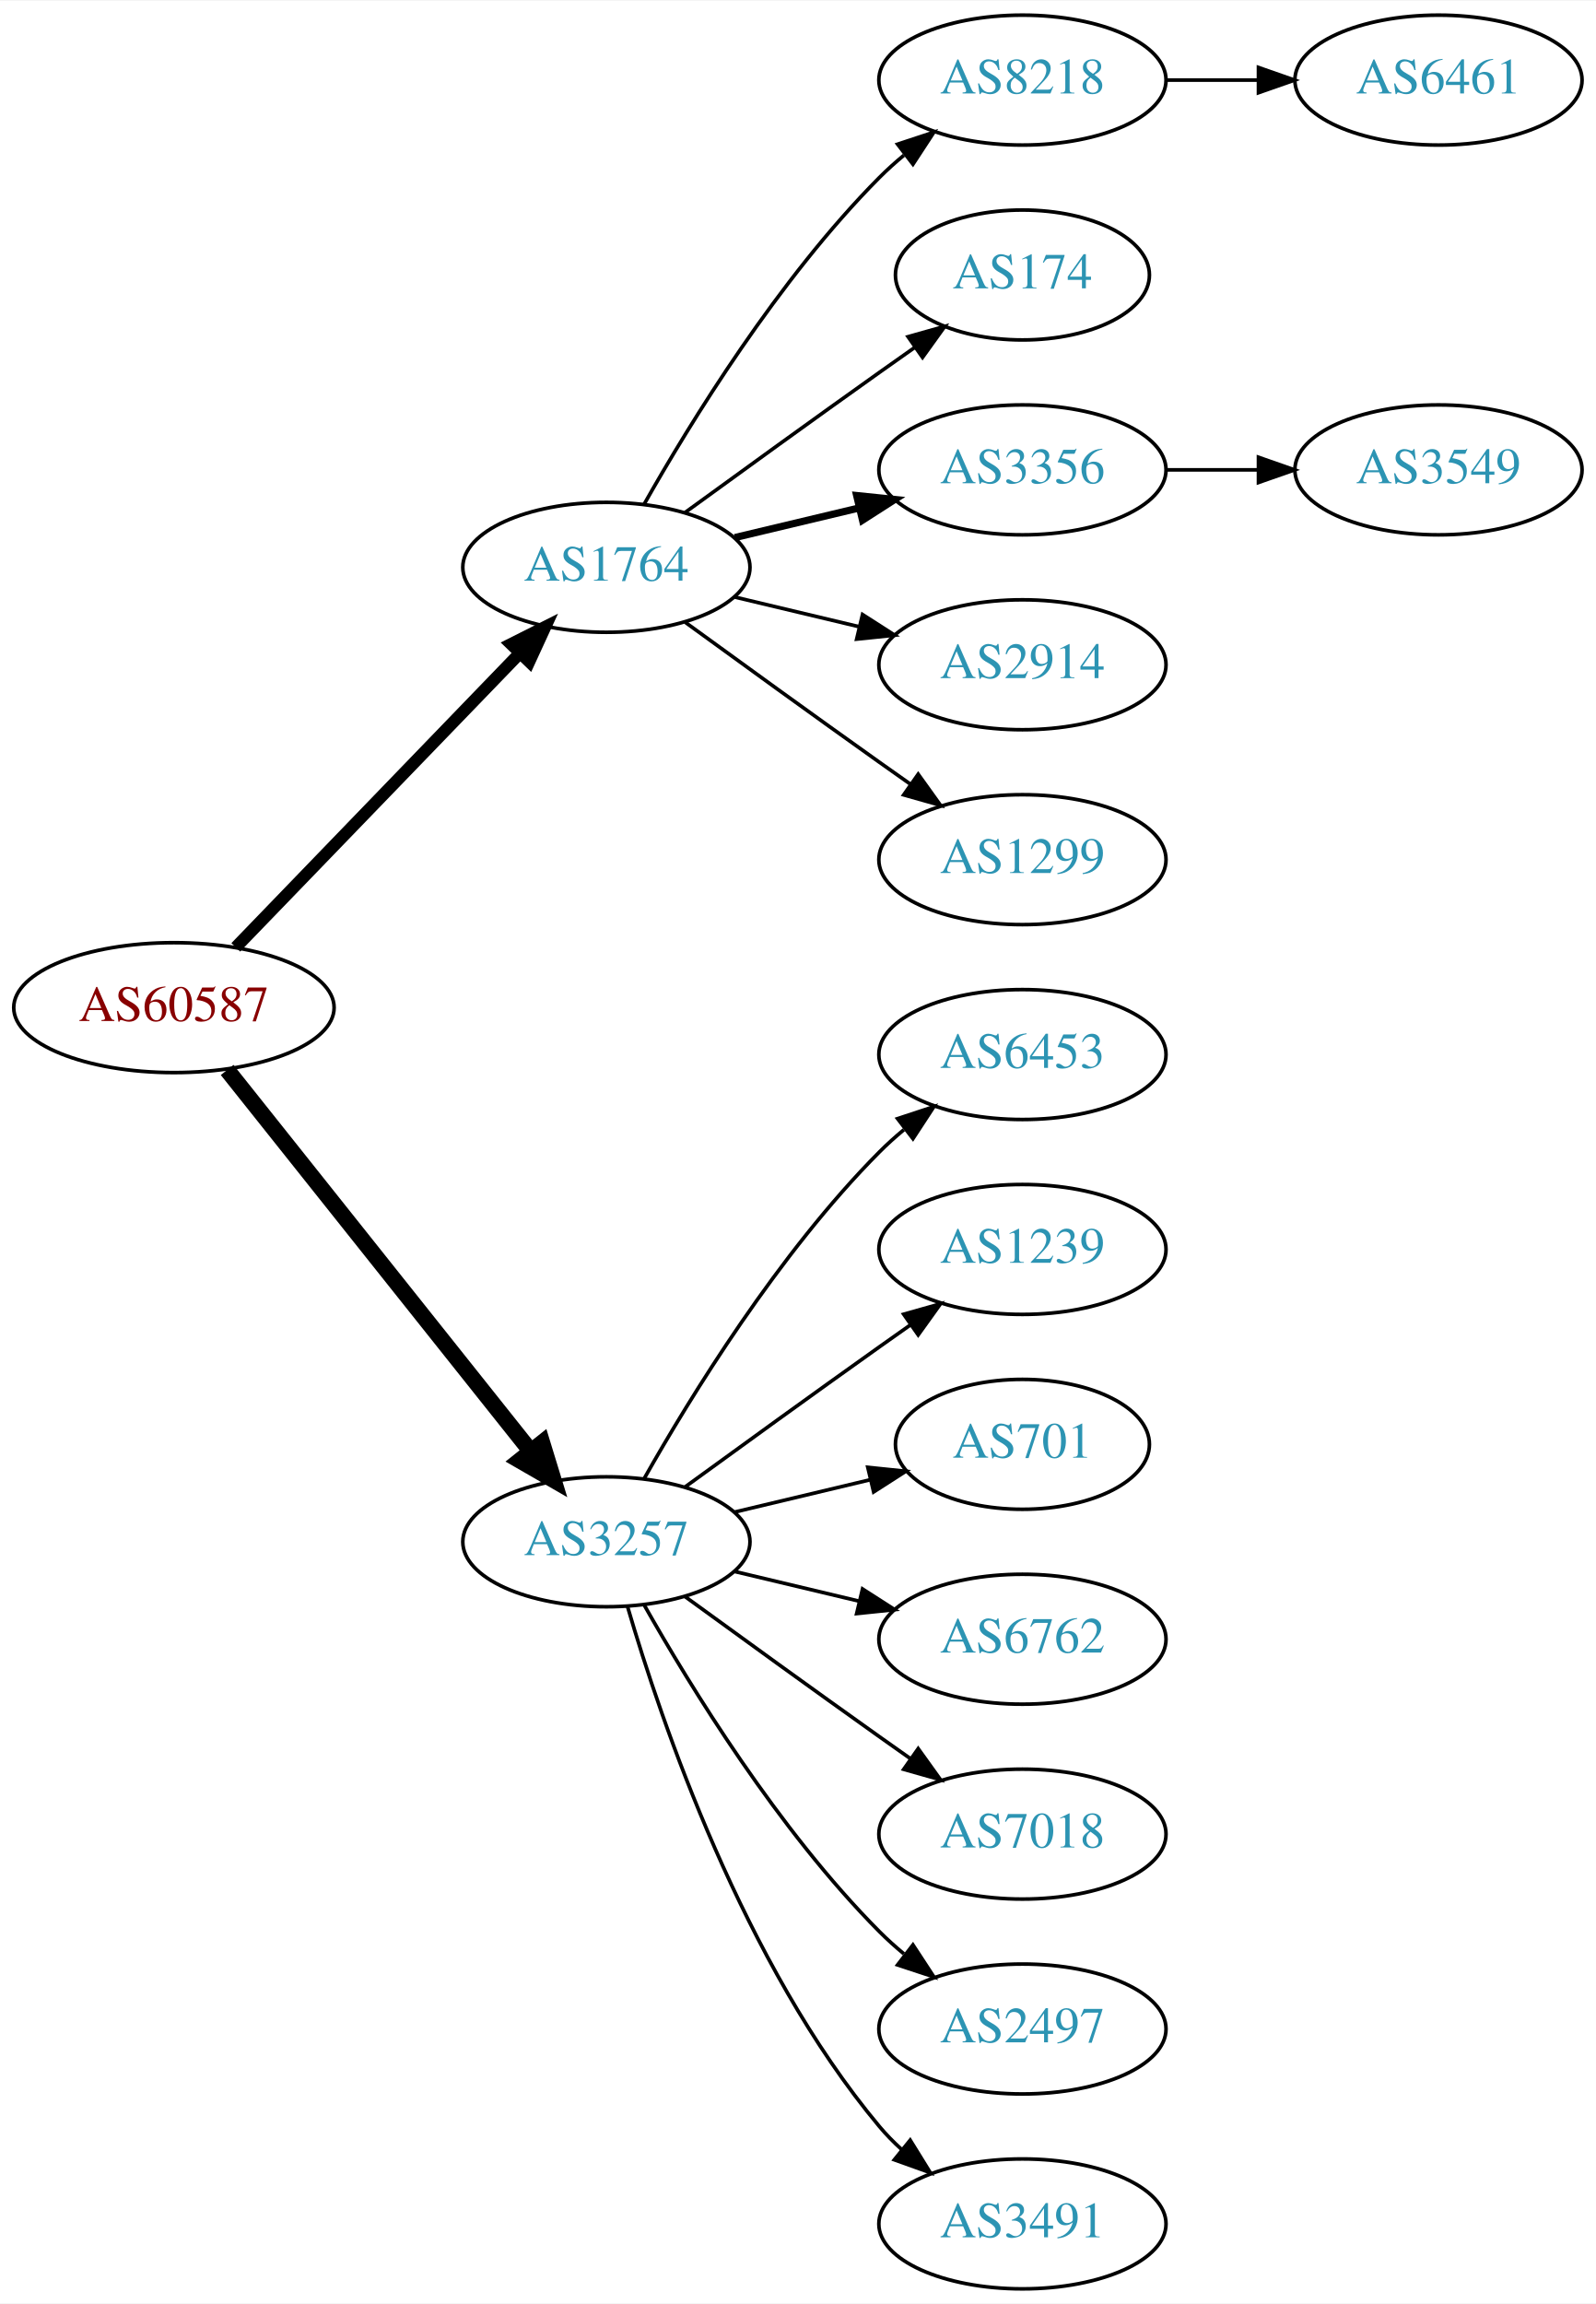
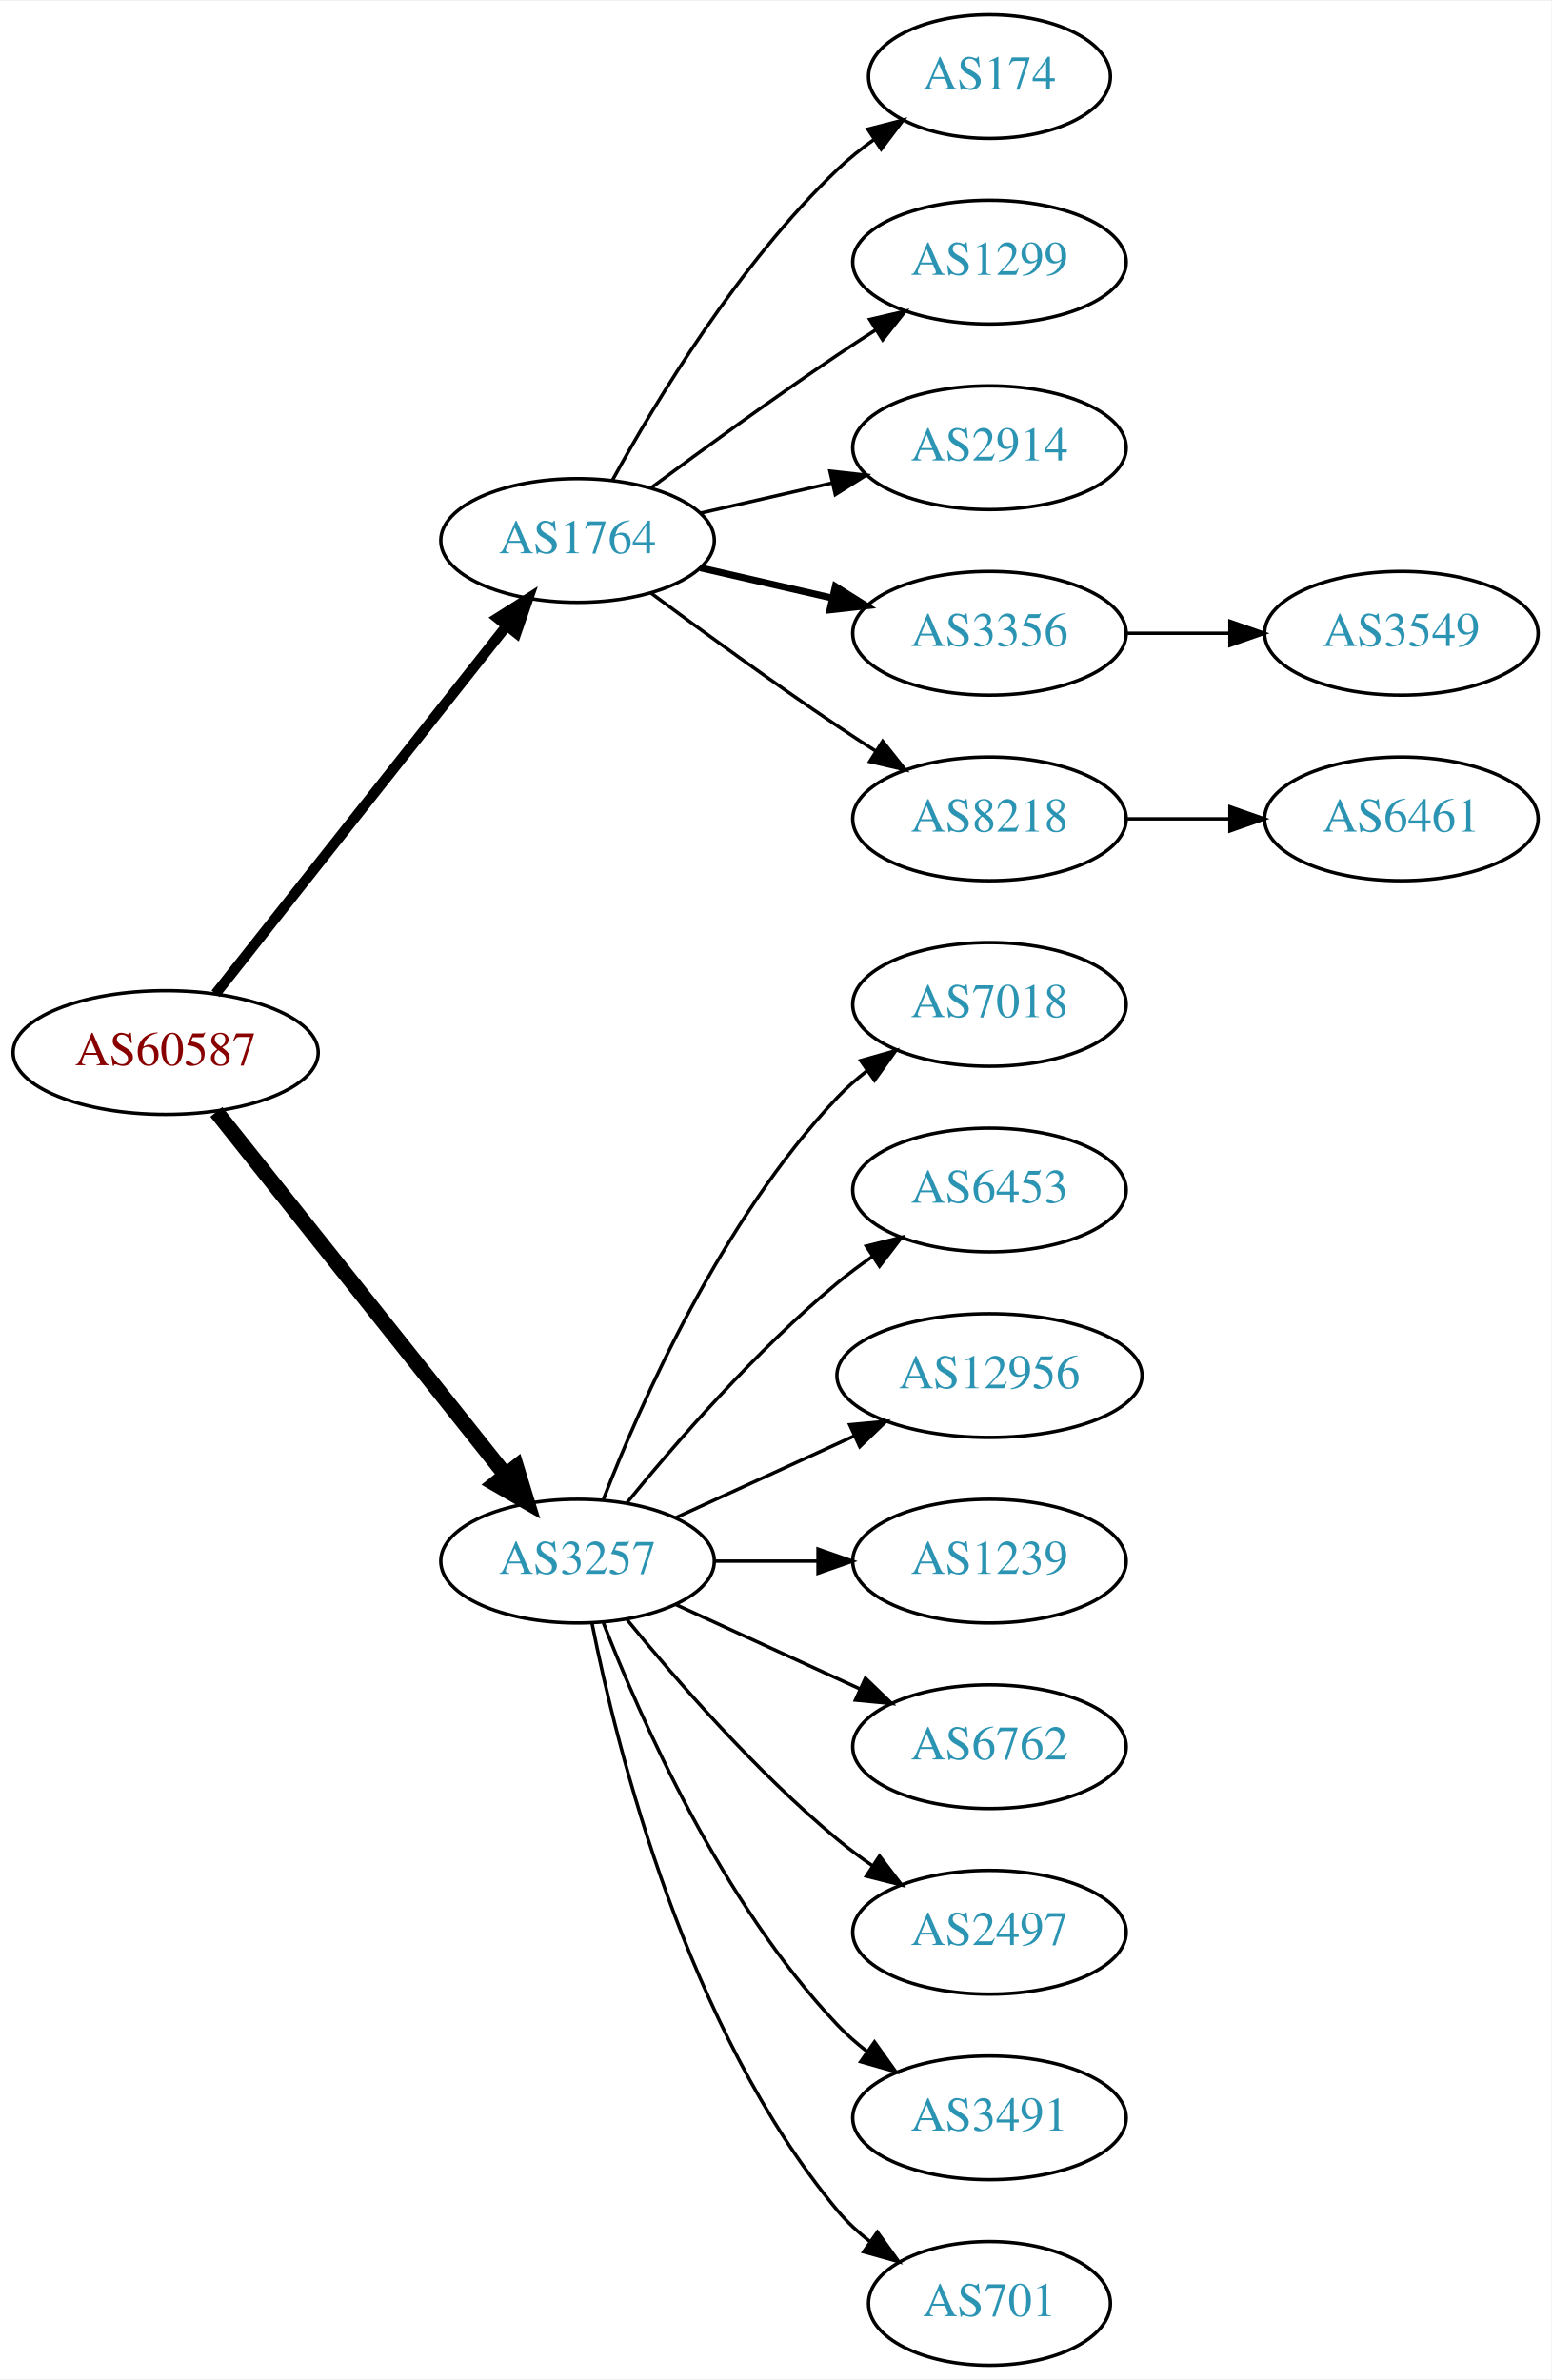
- <svg xmlns="http://www.w3.org/2000/svg" xmlns:xlink="http://www.w3.org/1999/xlink" width="442pt" height="638pt" viewBox="0.00 0.00 442.27 638.00">
-   <g id="graph0" class="graph" transform="scale(1 1) rotate(0) translate(4 634)">
-     <polygon fill="white" stroke="none" points="-4,4 -4,-634 438.271,-634 438.271,4 -4,4" />
+ <svg xmlns="http://www.w3.org/2000/svg" xmlns:xlink="http://www.w3.org/1999/xlink" width="451pt" height="692pt" viewBox="0.00 0.00 451.37 692.00">
+   <g id="graph0" class="graph" transform="scale(1 1) rotate(0) translate(4 688)">
+     <polygon fill="white" stroke="none" points="-4,4 -4,-688 447.37,-688 447.37,4 -4,4" />
    <g id="node1" class="node">
      <g id="a_node1">
        <a xlink:href="/asn/60587" xlink:title="AS60587 ~ XINON GmbH [AT]">
-           <ellipse fill="#ffffff" stroke="black" cx="44.196" cy="-355" rx="44.393" ry="18" />
-           <text text-anchor="middle" x="44.196" y="-351.3" font-family="Times,serif" font-size="14.00" fill="#880000">AS60587</text>
+           <ellipse fill="#ffffff" stroke="black" cx="44.196" cy="-382" rx="44.393" ry="18" />
+           <text text-anchor="middle" x="44.196" y="-378.3" font-family="Times,serif" font-size="14.00" fill="#880000">AS60587</text>
        </a>
      </g>
    </g>
    <g id="node2" class="node">
      <g id="a_node2">
        <a xlink:href="/asn/1764" xlink:title="AS1764 ~ NEXTLAYER-AS [AT]">
-           <ellipse fill="#ffffff" stroke="black" cx="164.039" cy="-477" rx="39.794" ry="18" />
-           <text text-anchor="middle" x="164.039" y="-473.3" font-family="Times,serif" font-size="14.00" fill="#2c94b3">AS1764</text>
+           <ellipse fill="#ffffff" stroke="black" cx="164.039" cy="-531" rx="39.794" ry="18" />
+           <text text-anchor="middle" x="164.039" y="-527.3" font-family="Times,serif" font-size="14.00" fill="#2c94b3">AS1764</text>
        </a>
      </g>
    </g>
    <g id="edge1" class="edge">
-       <path fill="none" stroke="black" stroke-width="3.375" d="M61.334,-371.708C81.697,-392.789 116.851,-429.183 140.026,-453.175" />
-       <polygon fill="black" stroke="black" stroke-width="3.375" points="137.63,-455.733 147.095,-460.494 142.665,-450.87 137.63,-455.733" />
+       <path fill="none" stroke="black" stroke-width="3" d="M58.714,-399.092C79.492,-425.364 119.383,-475.802 143.365,-506.125" />
+       <polygon fill="black" stroke="black" stroke-width="3" points="140.73,-508.435 149.678,-514.107 146.22,-504.093 140.73,-508.435" />
    </g>
    <g id="node3" class="node">
      <g id="a_node3">
        <a xlink:href="/asn/3257" xlink:title="AS3257 ~ GTT [DE]">
-           <ellipse fill="#ffffff" stroke="black" cx="164.039" cy="-207" rx="39.794" ry="18" />
-           <text text-anchor="middle" x="164.039" y="-203.3" font-family="Times,serif" font-size="14.00" fill="#2c94b3">AS3257</text>
+           <ellipse fill="#ffffff" stroke="black" cx="164.039" cy="-234" rx="39.794" ry="18" />
+           <text text-anchor="middle" x="164.039" y="-230.3" font-family="Times,serif" font-size="14.00" fill="#2c94b3">AS3257</text>
        </a>
      </g>
    </g>
    <g id="edge2" class="edge">
-       <path fill="none" stroke="black" stroke-width="4.5" d="M58.945,-337.733C79.7,-311.666 119.146,-262.126 143.07,-232.079" />
-       <polygon fill="black" stroke="black" stroke-width="4.5" points="146.229,-234.433 149.378,-224.157 140.068,-229.528 146.229,-234.433" />
+       <path fill="none" stroke="black" stroke-width="4.5" d="M58.945,-364.733C79.7,-338.666 119.146,-289.126 143.07,-259.079" />
+       <polygon fill="black" stroke="black" stroke-width="4.5" points="146.229,-261.433 149.378,-251.157 140.068,-256.528 146.229,-261.433" />
    </g>
    <g id="node4" class="node">
      <g id="a_node4">
-         <a xlink:href="/asn/8218" xlink:title="AS8218 ~ legacy Neotelecoms [FR]">
-           <ellipse fill="#ffffff" stroke="black" cx="279.332" cy="-612" rx="39.794" ry="18" />
-           <text text-anchor="middle" x="279.332" y="-608.3" font-family="Times,serif" font-size="14.00" fill="#2c94b3">AS8218</text>
+         <a xlink:href="/asn/174" xlink:title="AS174 ~ Cogent Communications [US]">
+           <ellipse fill="#ffffff" stroke="black" cx="283.881" cy="-666" rx="35.194" ry="18" />
+           <text text-anchor="middle" x="283.881" y="-662.3" font-family="Times,serif" font-size="14.00" fill="#2c94b3">AS174</text>
        </a>
      </g>
    </g>
    <g id="edge3" class="edge">
-       <path fill="none" stroke="black" d="M174.498,-494.49C187.28,-517.096 211.712,-556.886 239.685,-585 241.796,-587.121 244.092,-589.188 246.477,-591.171" />
-       <polygon fill="black" stroke="black" points="244.73,-594.242 254.793,-597.556 248.993,-588.69 244.73,-594.242" />
+       <path fill="none" stroke="black" d="M174.28,-548.713C186.825,-571.561 211.002,-611.611 239.685,-639 242.939,-642.107 246.606,-645.046 250.393,-647.76" />
+       <polygon fill="black" stroke="black" points="248.495,-650.701 258.761,-653.322 252.37,-644.872 248.495,-650.701" />
    </g>
    <g id="node5" class="node">
      <g id="a_node5">
-         <a xlink:href="/asn/174" xlink:title="AS174 ~ Cogent Communications [US]">
-           <ellipse fill="#ffffff" stroke="black" cx="279.332" cy="-558" rx="35.194" ry="18" />
-           <text text-anchor="middle" x="279.332" y="-554.3" font-family="Times,serif" font-size="14.00" fill="#2c94b3">AS174</text>
+         <a xlink:href="/asn/1299" xlink:title="AS1299 ~ Telia Carrier [EU]">
+           <ellipse fill="#ffffff" stroke="black" cx="283.881" cy="-612" rx="39.794" ry="18" />
+           <text text-anchor="middle" x="283.881" y="-608.3" font-family="Times,serif" font-size="14.00" fill="#2c94b3">AS1299</text>
        </a>
      </g>
    </g>
    <g id="edge4" class="edge">
-       <path fill="none" stroke="black" d="M185.887,-492.222C200.821,-503.091 221.435,-518.025 239.685,-531 242.895,-533.282 246.264,-535.661 249.619,-538.018" />
-       <polygon fill="black" stroke="black" points="247.631,-540.899 257.83,-543.77 251.647,-535.166 247.631,-540.899" />
+       <path fill="none" stroke="black" d="M185.369,-546.277C200.231,-557.304 220.976,-572.407 239.685,-585 243.234,-587.389 246.984,-589.839 250.733,-592.242" />
+       <polygon fill="black" stroke="black" points="249.059,-595.325 259.381,-597.712 252.801,-589.409 249.059,-595.325" />
    </g>
    <g id="node6" class="node">
      <g id="a_node6">
-         <a xlink:href="/asn/3356" xlink:title="AS3356 ~ Level 3 Parent, LLC [US]">
-           <ellipse fill="#ffffff" stroke="black" cx="279.332" cy="-504" rx="39.794" ry="18" />
-           <text text-anchor="middle" x="279.332" y="-500.3" font-family="Times,serif" font-size="14.00" fill="#2c94b3">AS3356</text>
+         <a xlink:href="/asn/2914" xlink:title="AS2914 ~ NTT America, Inc. [US]">
+           <ellipse fill="#ffffff" stroke="black" cx="283.881" cy="-558" rx="39.794" ry="18" />
+           <text text-anchor="middle" x="283.881" y="-554.3" font-family="Times,serif" font-size="14.00" fill="#2c94b3">AS2914</text>
        </a>
      </g>
    </g>
    <g id="edge5" class="edge">
-       <path fill="none" stroke="black" stroke-width="2" d="M199.646,-485.248C210.517,-487.838 222.671,-490.735 234.114,-493.462" />
-       <polygon fill="black" stroke="black" stroke-width="2" points="233.397,-496.889 243.936,-495.803 235.02,-490.08 233.397,-496.889" />
+       <path fill="none" stroke="black" d="M199.758,-538.955C211.758,-541.704 225.379,-544.825 238.071,-547.733" />
+       <polygon fill="black" stroke="black" points="237.474,-551.187 248.003,-550.009 239.037,-544.364 237.474,-551.187" />
    </g>
    <g id="node7" class="node">
      <g id="a_node7">
-         <a xlink:href="/asn/2914" xlink:title="AS2914 ~ NTT America, Inc. [US]">
-           <ellipse fill="#ffffff" stroke="black" cx="279.332" cy="-450" rx="39.794" ry="18" />
-           <text text-anchor="middle" x="279.332" y="-446.3" font-family="Times,serif" font-size="14.00" fill="#2c94b3">AS2914</text>
+         <a xlink:href="/asn/3356" xlink:title="AS3356 ~ Level 3 Parent, LLC [US]">
+           <ellipse fill="#ffffff" stroke="black" cx="283.881" cy="-504" rx="39.794" ry="18" />
+           <text text-anchor="middle" x="283.881" y="-500.3" font-family="Times,serif" font-size="14.00" fill="#2c94b3">AS3356</text>
        </a>
      </g>
    </g>
    <g id="edge6" class="edge">
-       <path fill="none" stroke="black" d="M199.646,-468.752C210.517,-466.162 222.671,-463.265 234.114,-460.538" />
-       <polygon fill="black" stroke="black" points="235.02,-463.92 243.936,-458.197 233.397,-457.111 235.02,-463.92" />
+       <path fill="none" stroke="black" stroke-width="2" d="M199.758,-523.045C211.758,-520.296 225.379,-517.175 238.071,-514.267" />
+       <polygon fill="black" stroke="black" stroke-width="2" points="239.037,-517.636 248.003,-511.991 237.474,-510.813 239.037,-517.636" />
    </g>
    <g id="node8" class="node">
      <g id="a_node8">
-         <a xlink:href="/asn/1299" xlink:title="AS1299 ~ Telia Carrier [EU]">
-           <ellipse fill="#ffffff" stroke="black" cx="279.332" cy="-396" rx="39.794" ry="18" />
-           <text text-anchor="middle" x="279.332" y="-392.3" font-family="Times,serif" font-size="14.00" fill="#2c94b3">AS1299</text>
+         <a xlink:href="/asn/8218" xlink:title="AS8218 ~ legacy Neotelecoms [FR]">
+           <ellipse fill="#ffffff" stroke="black" cx="283.881" cy="-450" rx="39.794" ry="18" />
+           <text text-anchor="middle" x="283.881" y="-446.3" font-family="Times,serif" font-size="14.00" fill="#2c94b3">AS8218</text>
        </a>
      </g>
    </g>
    <g id="edge7" class="edge">
-       <path fill="none" stroke="black" d="M185.887,-461.778C200.821,-450.909 221.435,-435.975 239.685,-423 242.506,-420.995 245.449,-418.915 248.397,-416.841" />
-       <polygon fill="black" stroke="black" points="250.443,-419.681 256.621,-411.074 246.424,-413.95 250.443,-419.681" />
+       <path fill="none" stroke="black" d="M185.369,-515.723C200.231,-504.696 220.976,-489.593 239.685,-477 243.234,-474.611 246.984,-472.161 250.733,-469.758" />
+       <polygon fill="black" stroke="black" points="252.801,-472.591 259.381,-464.288 249.059,-466.675 252.801,-472.591" />
    </g>
    <g id="node11" class="node">
      <g id="a_node11">
-         <a xlink:href="/asn/6453" xlink:title="AS6453 ~ TATA COMMUNICATIONS (AMERICA) INC [US]">
-           <ellipse fill="#ffffff" stroke="black" cx="279.332" cy="-342" rx="39.794" ry="18" />
-           <text text-anchor="middle" x="279.332" y="-338.3" font-family="Times,serif" font-size="14.00" fill="#2c94b3">AS6453</text>
+         <a xlink:href="/asn/7018" xlink:title="AS7018 ~ AT&amp;T Services, Inc. [US]">
+           <ellipse fill="#ffffff" stroke="black" cx="283.881" cy="-396" rx="39.794" ry="18" />
+           <text text-anchor="middle" x="283.881" y="-392.3" font-family="Times,serif" font-size="14.00" fill="#2c94b3">AS7018</text>
        </a>
      </g>
    </g>
    <g id="edge10" class="edge">
-       <path fill="none" stroke="black" d="M174.498,-224.49C187.28,-247.096 211.712,-286.886 239.685,-315 241.796,-317.121 244.092,-319.188 246.477,-321.171" />
-       <polygon fill="black" stroke="black" points="244.73,-324.242 254.793,-327.556 248.993,-318.69 244.73,-324.242" />
+       <path fill="none" stroke="black" d="M171.562,-251.994C182.312,-279.728 205.969,-333.429 239.685,-369 242.271,-371.728 245.188,-374.294 248.257,-376.677" />
+       <polygon fill="black" stroke="black" points="246.411,-379.658 256.605,-382.543 250.435,-373.93 246.411,-379.658" />
    </g>
    <g id="node12" class="node">
      <g id="a_node12">
-         <a xlink:href="/asn/1239" xlink:title="AS1239 ~ Sprint [US]">
-           <ellipse fill="#ffffff" stroke="black" cx="279.332" cy="-288" rx="39.794" ry="18" />
-           <text text-anchor="middle" x="279.332" y="-284.3" font-family="Times,serif" font-size="14.00" fill="#2c94b3">AS1239</text>
+         <a xlink:href="/asn/6453" xlink:title="AS6453 ~ TATA COMMUNICATIONS (AMERICA) INC [US]">
+           <ellipse fill="#ffffff" stroke="black" cx="283.881" cy="-342" rx="39.794" ry="18" />
+           <text text-anchor="middle" x="283.881" y="-338.3" font-family="Times,serif" font-size="14.00" fill="#2c94b3">AS6453</text>
        </a>
      </g>
    </g>
    <g id="edge11" class="edge">
-       <path fill="none" stroke="black" d="M185.887,-222.222C200.821,-233.091 221.435,-248.025 239.685,-261 242.506,-263.005 245.449,-265.085 248.397,-267.159" />
-       <polygon fill="black" stroke="black" points="246.424,-270.05 256.621,-272.926 250.443,-264.319 246.424,-270.05" />
+       <path fill="none" stroke="black" d="M178.458,-251.065C192.572,-268.375 215.987,-295.345 239.685,-315 242.901,-317.668 246.402,-320.27 249.972,-322.741" />
+       <polygon fill="black" stroke="black" points="248.05,-325.666 258.329,-328.236 251.896,-319.817 248.05,-325.666" />
    </g>
    <g id="node13" class="node">
      <g id="a_node13">
-         <a xlink:href="/asn/701" xlink:title="AS701 ~ UUNET [US]">
-           <ellipse fill="#ffffff" stroke="black" cx="279.332" cy="-234" rx="35.194" ry="18" />
-           <text text-anchor="middle" x="279.332" y="-230.3" font-family="Times,serif" font-size="14.00" fill="#2c94b3">AS701</text>
+         <a xlink:href="/asn/12956" xlink:title="AS12956 ~ TELXIUS [ES]">
+           <ellipse fill="#ffffff" stroke="black" cx="283.881" cy="-288" rx="44.393" ry="18" />
+           <text text-anchor="middle" x="283.881" y="-284.3" font-family="Times,serif" font-size="14.00" fill="#2c94b3">AS12956</text>
        </a>
      </g>
    </g>
    <g id="edge12" class="edge">
-       <path fill="none" stroke="black" d="M199.646,-215.248C211.44,-218.058 224.745,-221.229 237.013,-224.153" />
-       <polygon fill="black" stroke="black" points="236.479,-227.624 247.018,-226.537 238.101,-220.814 236.479,-227.624" />
+       <path fill="none" stroke="black" d="M192.667,-246.661C208.165,-253.762 227.732,-262.728 244.678,-270.494" />
+       <polygon fill="black" stroke="black" points="243.232,-273.681 253.781,-274.665 246.148,-267.317 243.232,-273.681" />
    </g>
    <g id="node14" class="node">
      <g id="a_node14">
-         <a xlink:href="/asn/6762" xlink:title="AS6762 ~ TELECOM ITALIA SPARKLE S.p.A. [IT]">
-           <ellipse fill="#ffffff" stroke="black" cx="279.332" cy="-180" rx="39.794" ry="18" />
-           <text text-anchor="middle" x="279.332" y="-176.3" font-family="Times,serif" font-size="14.00" fill="#2c94b3">AS6762</text>
+         <a xlink:href="/asn/1239" xlink:title="AS1239 ~ Sprint [US]">
+           <ellipse fill="#ffffff" stroke="black" cx="283.881" cy="-234" rx="39.794" ry="18" />
+           <text text-anchor="middle" x="283.881" y="-230.3" font-family="Times,serif" font-size="14.00" fill="#2c94b3">AS1239</text>
        </a>
      </g>
    </g>
    <g id="edge13" class="edge">
-       <path fill="none" stroke="black" d="M199.646,-198.752C210.517,-196.162 222.671,-193.265 234.114,-190.538" />
-       <polygon fill="black" stroke="black" points="235.02,-193.92 243.936,-188.197 233.397,-187.111 235.02,-193.92" />
+       <path fill="none" stroke="black" d="M203.951,-234C213.505,-234 223.854,-234 233.817,-234" />
+       <polygon fill="black" stroke="black" points="234.009,-237.5 244.009,-234 234.009,-230.5 234.009,-237.5" />
    </g>
    <g id="node15" class="node">
      <g id="a_node15">
-         <a xlink:href="/asn/7018" xlink:title="AS7018 ~ AT&amp;T Services, Inc. [US]">
-           <ellipse fill="#ffffff" stroke="black" cx="279.332" cy="-126" rx="39.794" ry="18" />
-           <text text-anchor="middle" x="279.332" y="-122.3" font-family="Times,serif" font-size="14.00" fill="#2c94b3">AS7018</text>
+         <a xlink:href="/asn/6762" xlink:title="AS6762 ~ TELECOM ITALIA SPARKLE S.p.A. [IT]">
+           <ellipse fill="#ffffff" stroke="black" cx="283.881" cy="-180" rx="39.794" ry="18" />
+           <text text-anchor="middle" x="283.881" y="-176.3" font-family="Times,serif" font-size="14.00" fill="#2c94b3">AS6762</text>
        </a>
      </g>
    </g>
    <g id="edge14" class="edge">
-       <path fill="none" stroke="black" d="M185.887,-191.778C200.821,-180.909 221.435,-165.975 239.685,-153 242.506,-150.995 245.449,-148.915 248.397,-146.841" />
-       <polygon fill="black" stroke="black" points="250.443,-149.681 256.621,-141.074 246.424,-143.95 250.443,-149.681" />
+       <path fill="none" stroke="black" d="M192.667,-221.339C208.624,-214.027 228.895,-204.739 246.178,-196.819" />
+       <polygon fill="black" stroke="black" points="247.793,-199.929 255.425,-192.581 244.876,-193.565 247.793,-199.929" />
    </g>
    <g id="node16" class="node">
      <g id="a_node16">
        <a xlink:href="/asn/2497" xlink:title="AS2497 ~ Internet Initiative Japan Inc. [JP]">
-           <ellipse fill="#ffffff" stroke="black" cx="279.332" cy="-72" rx="39.794" ry="18" />
-           <text text-anchor="middle" x="279.332" y="-68.3" font-family="Times,serif" font-size="14.00" fill="#2c94b3">AS2497</text>
+           <ellipse fill="#ffffff" stroke="black" cx="283.881" cy="-126" rx="39.794" ry="18" />
+           <text text-anchor="middle" x="283.881" y="-122.3" font-family="Times,serif" font-size="14.00" fill="#2c94b3">AS2497</text>
        </a>
      </g>
    </g>
    <g id="edge15" class="edge">
-       <path fill="none" stroke="black" d="M174.498,-189.51C187.28,-166.904 211.712,-127.114 239.685,-99 241.796,-96.879 244.092,-94.812 246.477,-92.829" />
-       <polygon fill="black" stroke="black" points="248.993,-95.31 254.793,-86.444 244.73,-89.758 248.993,-95.31" />
+       <path fill="none" stroke="black" d="M178.458,-216.935C192.572,-199.625 215.987,-172.655 239.685,-153 242.901,-150.332 246.402,-147.73 249.972,-145.259" />
+       <polygon fill="black" stroke="black" points="251.896,-148.183 258.329,-139.764 248.05,-142.334 251.896,-148.183" />
    </g>
    <g id="node17" class="node">
      <g id="a_node17">
        <a xlink:href="/asn/3491" xlink:title="AS3491 ~ PCCW Global, Inc. [US]">
-           <ellipse fill="#ffffff" stroke="black" cx="279.332" cy="-18" rx="39.794" ry="18" />
-           <text text-anchor="middle" x="279.332" y="-14.3" font-family="Times,serif" font-size="14.00" fill="#2c94b3">AS3491</text>
+           <ellipse fill="#ffffff" stroke="black" cx="283.881" cy="-72" rx="39.794" ry="18" />
+           <text text-anchor="middle" x="283.881" y="-68.3" font-family="Times,serif" font-size="14.00" fill="#2c94b3">AS3491</text>
        </a>
      </g>
    </g>
    <g id="edge16" class="edge">
-       <path fill="none" stroke="black" d="M169.913,-188.998C179.227,-157.156 202.043,-90.019 239.685,-45 241.555,-42.763 243.654,-40.626 245.88,-38.604" />
-       <polygon fill="black" stroke="black" points="248.227,-41.208 253.799,-32.196 243.823,-35.766 248.227,-41.208" />
+       <path fill="none" stroke="black" d="M171.562,-216.006C182.312,-188.272 205.969,-134.571 239.685,-99 242.271,-96.272 245.188,-93.706 248.257,-91.323" />
+       <polygon fill="black" stroke="black" points="250.435,-94.07 256.605,-85.457 246.411,-88.342 250.435,-94.07" />
+     </g>
+     <g id="node18" class="node">
+       <g id="a_node18">
+         <a xlink:href="/asn/701" xlink:title="AS701 ~ UUNET [US]">
+           <ellipse fill="#ffffff" stroke="black" cx="283.881" cy="-18" rx="35.194" ry="18" />
+           <text text-anchor="middle" x="283.881" y="-14.3" font-family="Times,serif" font-size="14.00" fill="#2c94b3">AS701</text>
+         </a>
+       </g>
+     </g>
+     <g id="edge17" class="edge">
+       <path fill="none" stroke="black" d="M168.237,-215.927C175.401,-179.859 195.675,-97.875 239.685,-45 242.422,-41.712 245.667,-38.702 249.13,-35.983" />
+       <polygon fill="black" stroke="black" points="251.267,-38.761 257.471,-30.173 247.265,-33.017 251.267,-38.761" />
    </g>
    <g id="node9" class="node">
      <g id="a_node9">
-         <a xlink:href="/asn/6461" xlink:title="AS6461 ~ Zayo Bandwidth [US]">
-           <ellipse fill="#ffffff" stroke="black" cx="394.625" cy="-612" rx="39.794" ry="18" />
-           <text text-anchor="middle" x="394.625" y="-608.3" font-family="Times,serif" font-size="14.00" fill="#2c94b3">AS6461</text>
+         <a xlink:href="/asn/3549" xlink:title="AS3549 ~ Level 3 Parent, LLC [US]">
+           <ellipse fill="#ffffff" stroke="black" cx="403.724" cy="-504" rx="39.794" ry="18" />
+           <text text-anchor="middle" x="403.724" y="-500.3" font-family="Times,serif" font-size="14.00" fill="#2c94b3">AS3549</text>
        </a>
      </g>
    </g>
    <g id="edge8" class="edge">
-       <path fill="none" stroke="black" d="M319.004,-612C327.207,-612 335.971,-612 344.503,-612" />
-       <polygon fill="black" stroke="black" points="344.742,-615.5 354.742,-612 344.742,-608.5 344.742,-615.5" />
+       <path fill="none" stroke="black" d="M323.794,-504C333.347,-504 343.697,-504 353.659,-504" />
+       <polygon fill="black" stroke="black" points="353.852,-507.5 363.852,-504 353.852,-500.5 353.852,-507.5" />
    </g>
    <g id="node10" class="node">
      <g id="a_node10">
-         <a xlink:href="/asn/3549" xlink:title="AS3549 ~ Level 3 Parent, LLC [US]">
-           <ellipse fill="#ffffff" stroke="black" cx="394.625" cy="-504" rx="39.794" ry="18" />
-           <text text-anchor="middle" x="394.625" y="-500.3" font-family="Times,serif" font-size="14.00" fill="#2c94b3">AS3549</text>
+         <a xlink:href="/asn/6461" xlink:title="AS6461 ~ Zayo Bandwidth [US]">
+           <ellipse fill="#ffffff" stroke="black" cx="403.724" cy="-450" rx="39.794" ry="18" />
+           <text text-anchor="middle" x="403.724" y="-446.3" font-family="Times,serif" font-size="14.00" fill="#2c94b3">AS6461</text>
        </a>
      </g>
    </g>
    <g id="edge9" class="edge">
-       <path fill="none" stroke="black" d="M319.004,-504C327.207,-504 335.971,-504 344.503,-504" />
-       <polygon fill="black" stroke="black" points="344.742,-507.5 354.742,-504 344.742,-500.5 344.742,-507.5" />
+       <path fill="none" stroke="black" d="M323.794,-450C333.347,-450 343.697,-450 353.659,-450" />
+       <polygon fill="black" stroke="black" points="353.852,-453.5 363.852,-450 353.852,-446.5 353.852,-453.5" />
    </g>
  </g>
</svg>
